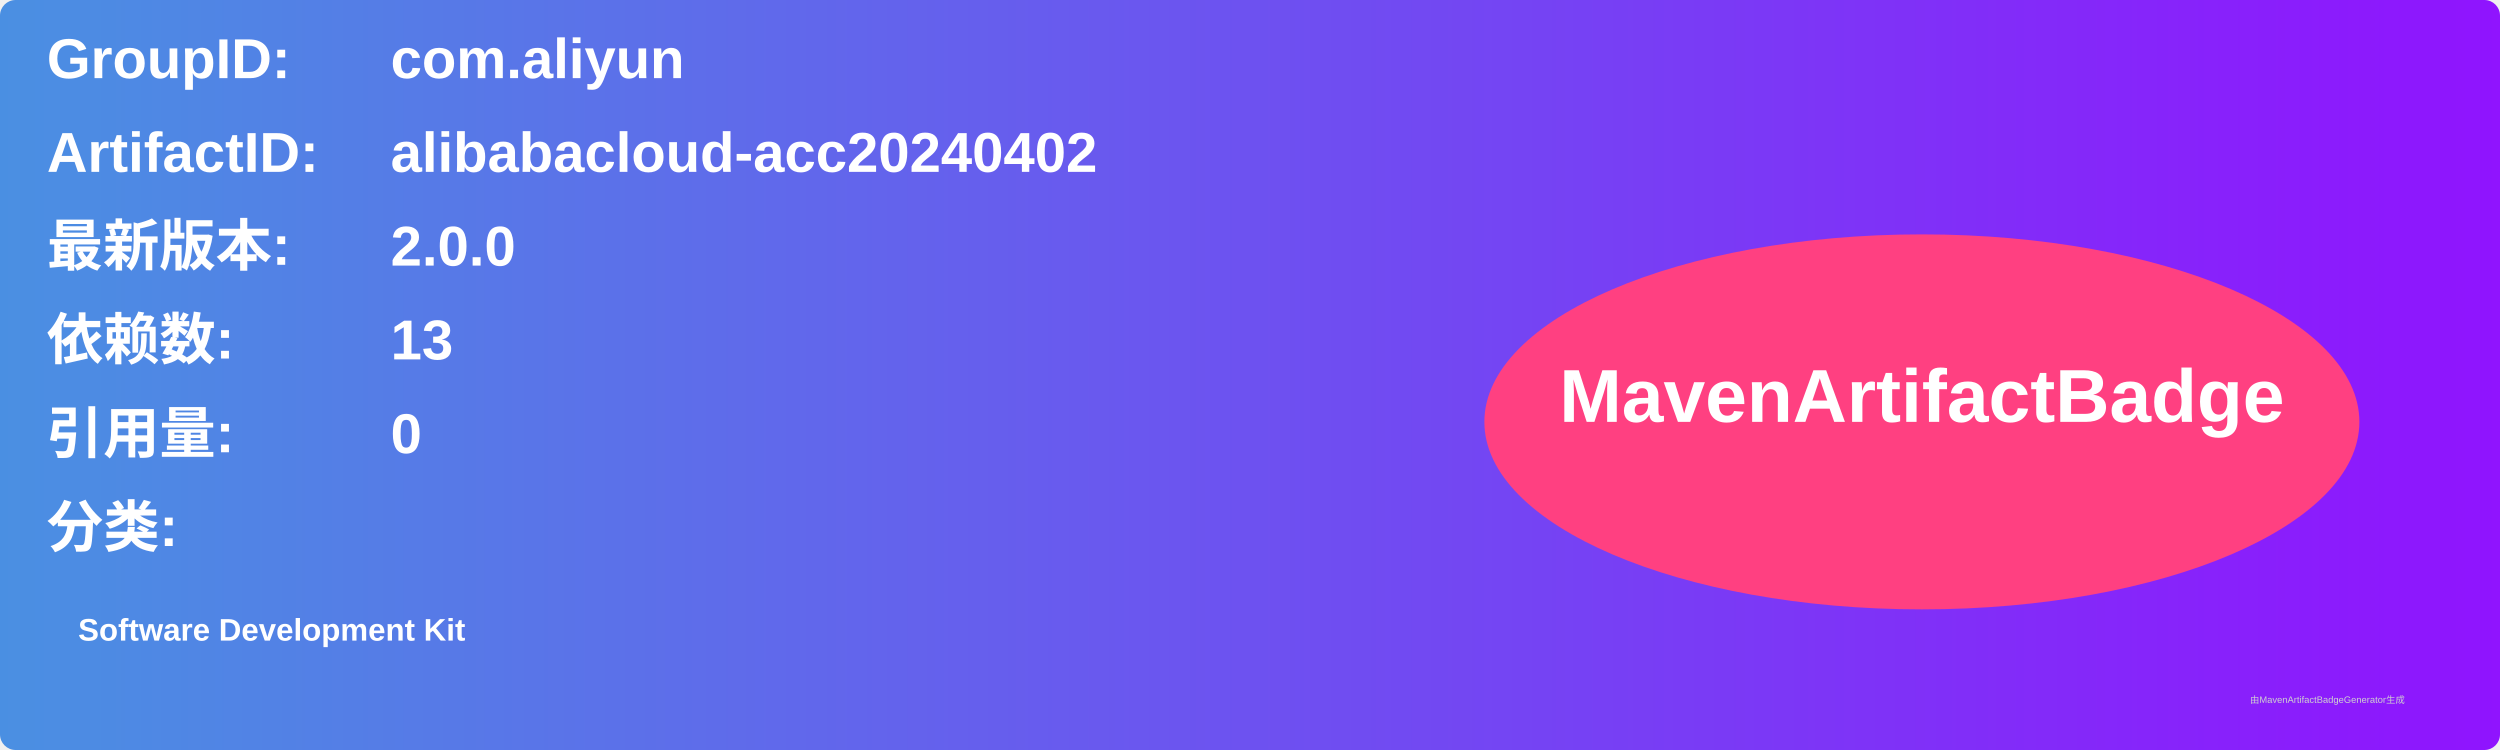
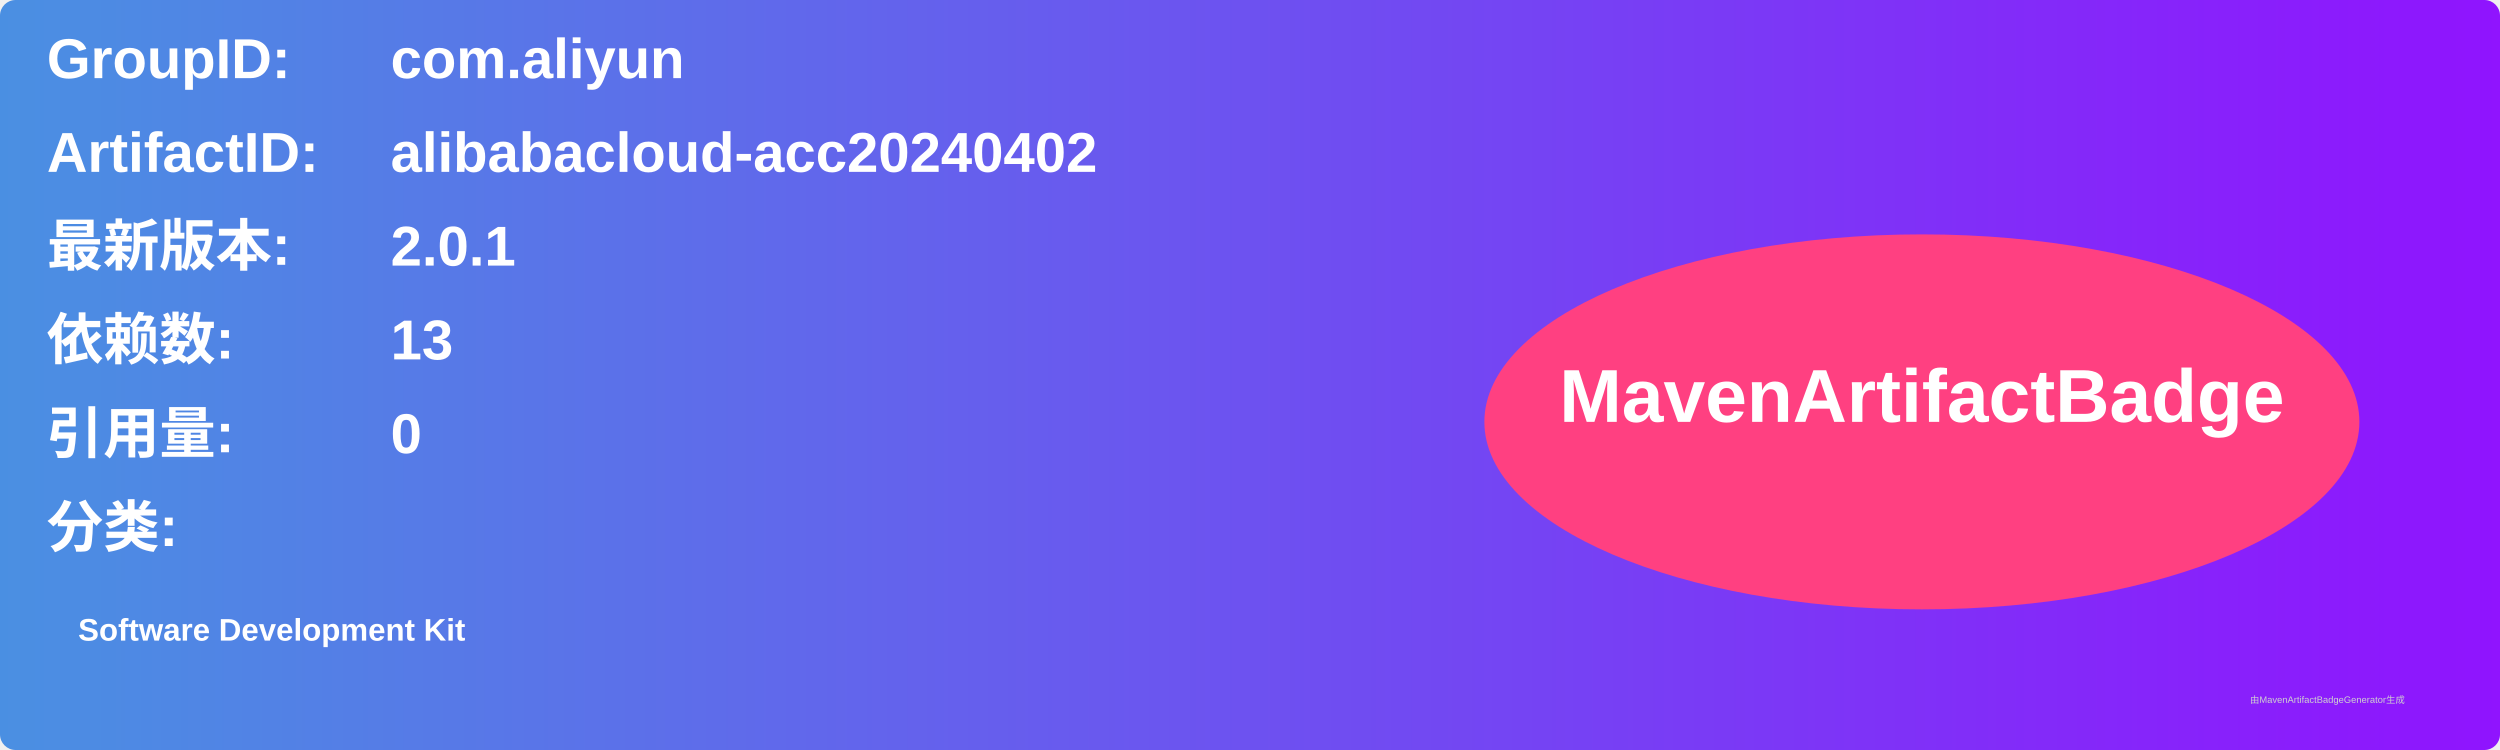
<svg xmlns="http://www.w3.org/2000/svg" width="800" height="240" viewBox="0 0 800 240">
  <linearGradient id="grad" x1="0%" y1="0%" x2="100%" y2="0%">
    <stop offset="0%" stop-color="#4a90e2" />
    <stop offset="100%" stop-color="#9013fe" />
  </linearGradient>
  <rect width="100%" height="100%" rx="5" ry="5" fill="url(#grad)" />
  <g transform="translate(15, 15)">
    <text x="0" y="10" font-family="Arial" font-size="18" fill="white" font-weight="bold" width="260">GroupID:</text>
    <text x="110" y="10" font-family="Arial" font-size="18" fill="white" font-weight="bold" width="460">com.aliyun</text>
    <text x="0" y="40" font-family="Arial" font-size="18" fill="white" font-weight="bold" width="260">ArtifactID:</text>
    <text x="110" y="40" font-family="Arial" font-size="18" fill="white" font-weight="bold" width="460">alibabacloud-acc20240402</text>
    <text x="0" y="70" font-family="Arial" font-size="18" fill="white" font-weight="bold">最新版本:</text>
    <text x="110" y="70" font-family="Arial" font-size="18" fill="white" font-weight="bold">
-       <tspan font-weight="bold">2.0.0</tspan>
+       <tspan font-weight="bold">2.0.1</tspan>
    </text>
    <text x="0" y="100" font-family="Arial" font-size="18" fill="white" font-weight="bold">依赖数: </text>
    <text x="110" y="100" font-family="Arial" font-size="18" fill="white">
      <tspan font-weight="bold">13</tspan>
    </text>
    <text x="0" y="130" font-family="Arial" font-size="18" fill="white" font-weight="bold">引用量: </text>
    <text x="110" y="130" font-family="Arial" font-size="18" fill="white">
      <tspan font-weight="bold">0</tspan>
    </text>
    <text x="0" y="160" font-family="Arial" font-size="18" fill="white" font-weight="bold">分类:</text>
    <text x="10" y="190" font-family="Arial" font-size="10" fill="white">
      <tspan font-weight="bold">Software Development Kit</tspan>
    </text>
    <ellipse cx="600" cy="120" rx="140" ry="60" fill="#ff4081" />
    <text x="600" y="120" text-anchor="middle" font-family="Arial" font-size="24" fill="white" font-weight="bold">MavenArtifactBadge</text>
  </g>
  <text x="720" y="225" font-family="Arial" font-size="3" fill="#d0d0d0">由MavenArtifactBadgeGenerator生成</text>
</svg>
